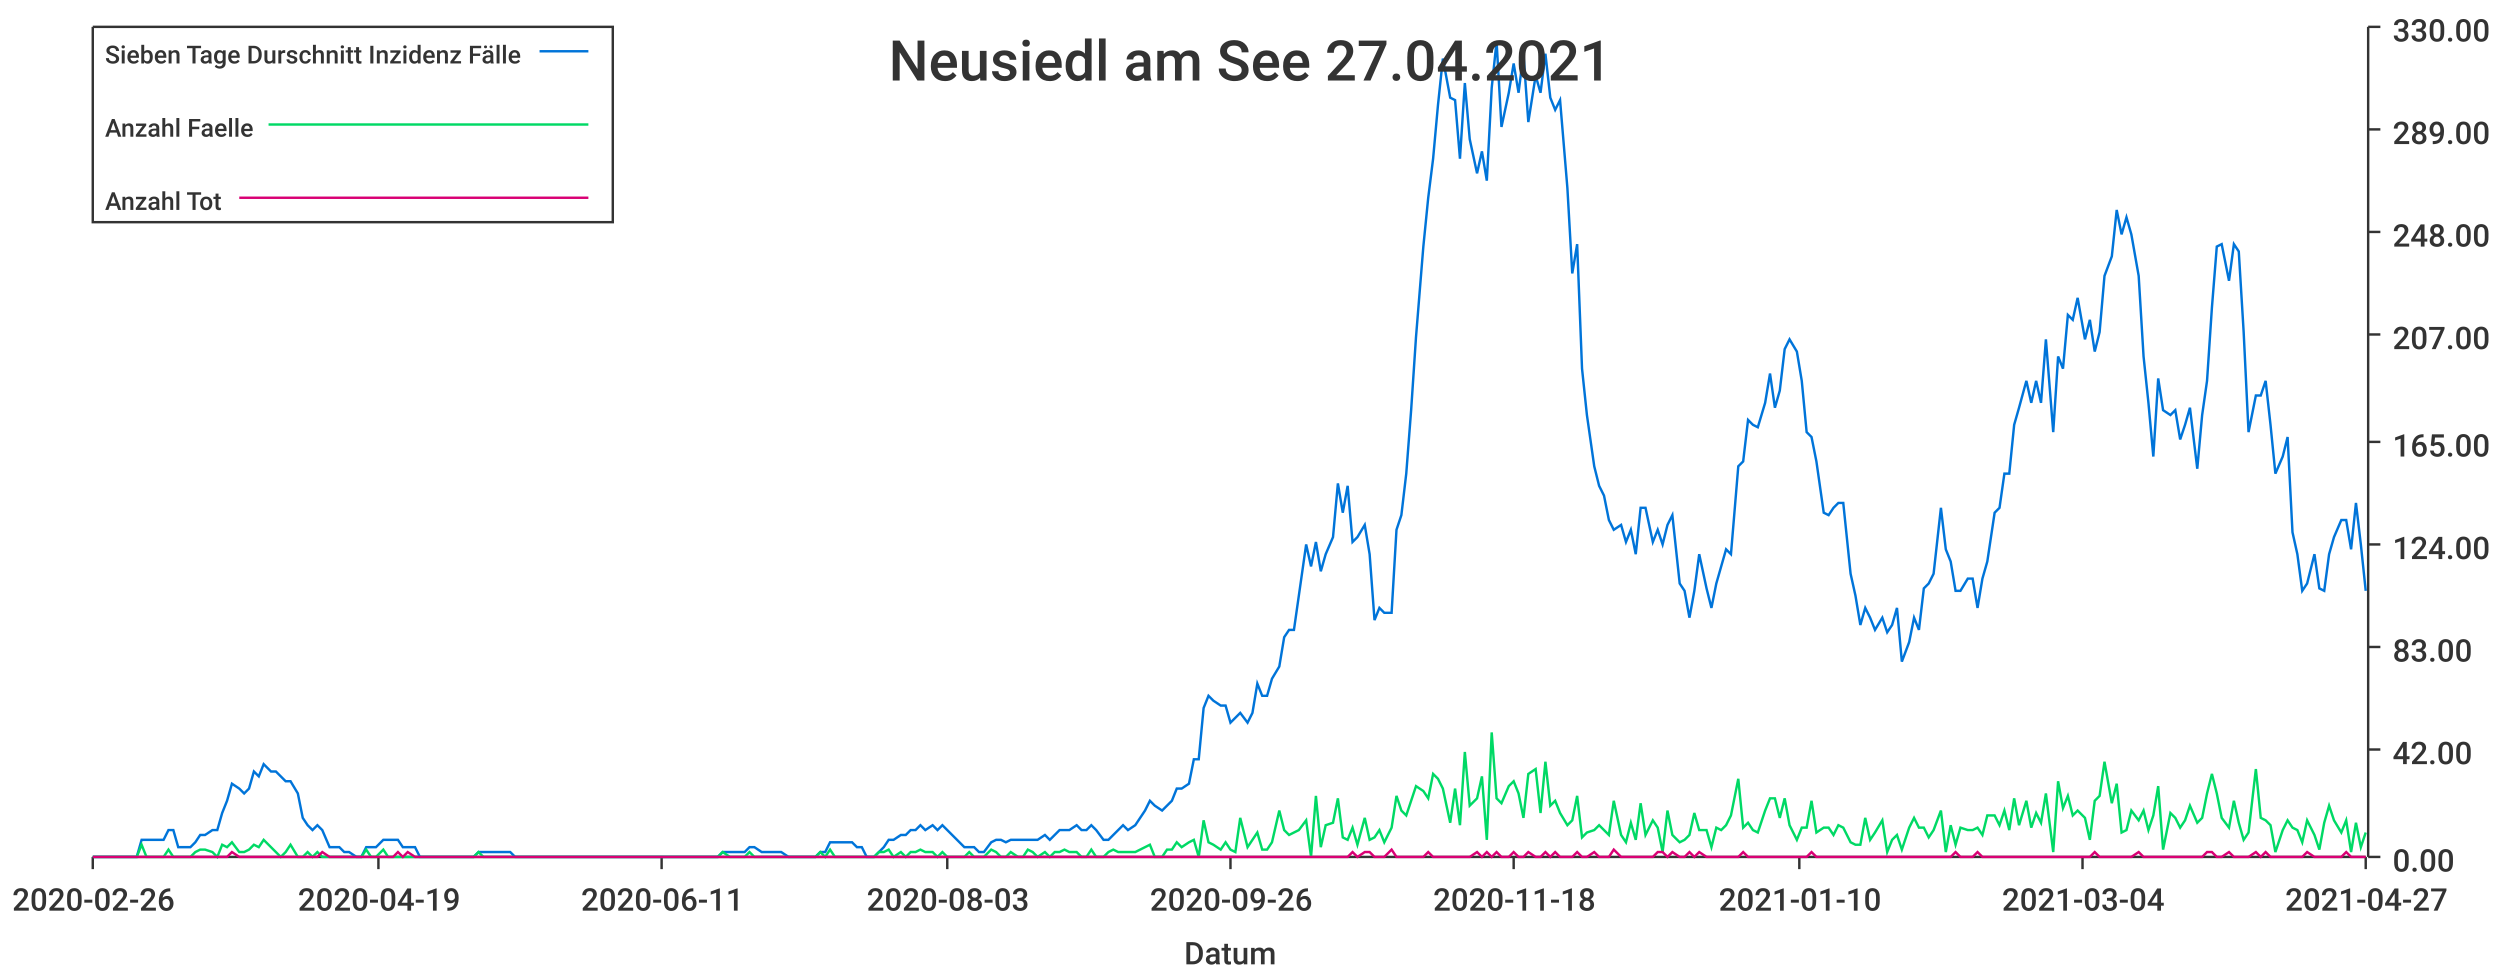
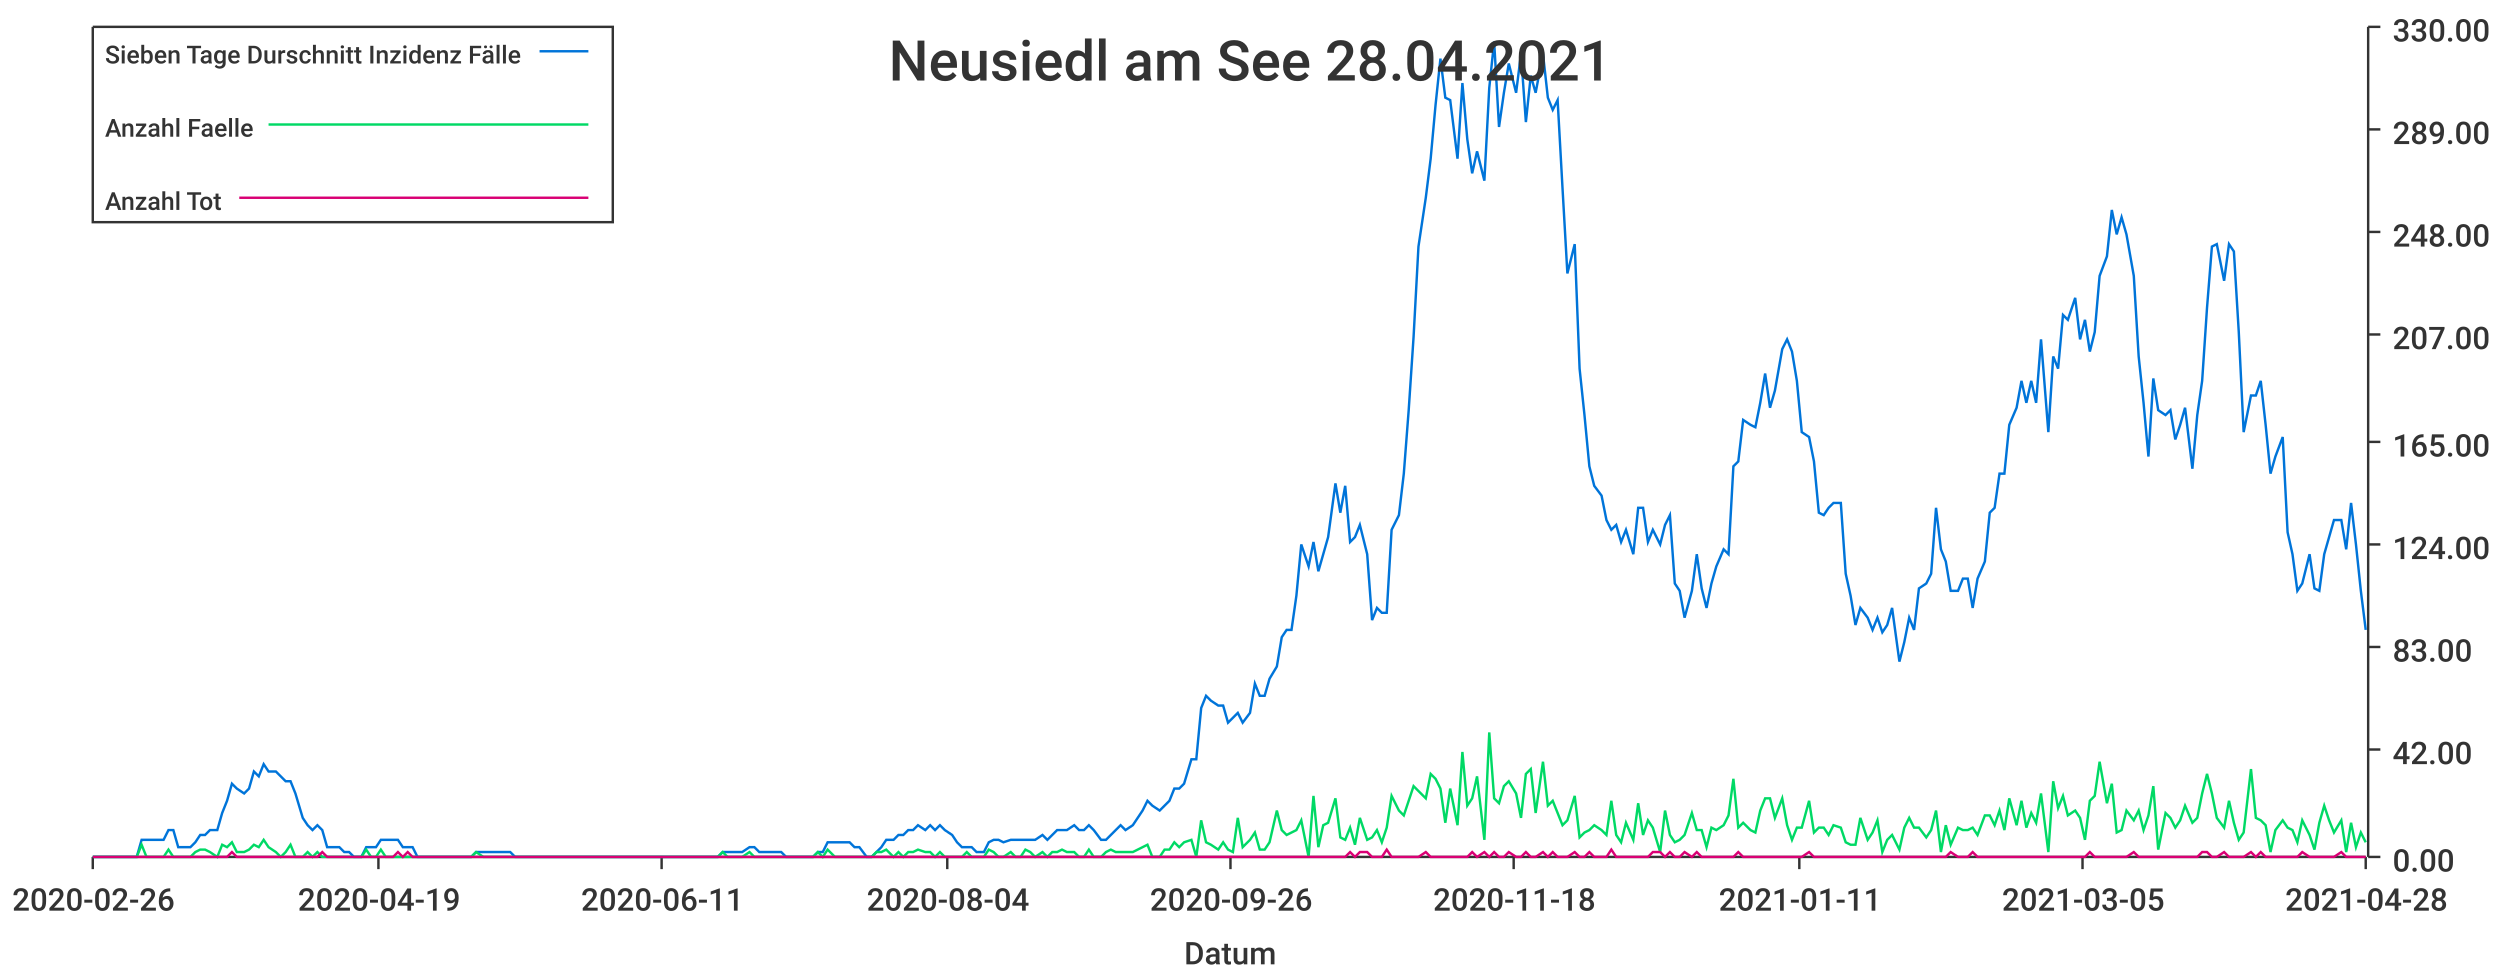
<svg xmlns="http://www.w3.org/2000/svg" width="1024" height="400">\n<path d="M 0 0 L 1024 0 L 1024 400 L 0 400 L 0 0" style="stroke-width:0;stroke:rgba(255,255,255,1.0);fill:rgba(255,255,255,1.0)" />
  <path d="M 38 11 L 969 11 L 969 351 L 38 351 L 38 11" style="stroke-width:0;stroke:rgba(255,255,255,1.0);fill:rgba(255,255,255,1.0)" />
  <path d="M 38 351 L 969 351" style="stroke-width:1;stroke:rgba(51,51,51,1.0);fill:none" />
  <path d="M 38 351 L 38 356" style="stroke-width:1;stroke:rgba(51,51,51,1.0);fill:none" />
  <text x="5" y="373" style="stroke-width:0;stroke:none;fill:rgba(51,51,51,1.0);font-size:12.8px;font-family:'Roboto Medium',sans-serif">2020-02-26</text>
  <path d="M 155 351 L 155 356" style="stroke-width:1;stroke:rgba(51,51,51,1.0);fill:none" />
  <text x="122" y="373" style="stroke-width:0;stroke:none;fill:rgba(51,51,51,1.0);font-size:12.8px;font-family:'Roboto Medium',sans-serif">2020-04-19</text>
  <path d="M 271 351 L 271 356" style="stroke-width:1;stroke:rgba(51,51,51,1.0);fill:none" />
  <text x="238" y="373" style="stroke-width:0;stroke:none;fill:rgba(51,51,51,1.0);font-size:12.8px;font-family:'Roboto Medium',sans-serif">2020-06-11</text>
  <path d="M 388 351 L 388 356" style="stroke-width:1;stroke:rgba(51,51,51,1.0);fill:none" />
-   <text x="355" y="373" style="stroke-width:0;stroke:none;fill:rgba(51,51,51,1.0);font-size:12.8px;font-family:'Roboto Medium',sans-serif">2020-08-03</text>
+   <text x="355" y="373" style="stroke-width:0;stroke:none;fill:rgba(51,51,51,1.0);font-size:12.8px;font-family:'Roboto Medium',sans-serif">2020-08-04</text>
  <path d="M 504 351 L 504 356" style="stroke-width:1;stroke:rgba(51,51,51,1.0);fill:none" />
  <text x="471" y="373" style="stroke-width:0;stroke:none;fill:rgba(51,51,51,1.0);font-size:12.8px;font-family:'Roboto Medium',sans-serif">2020-09-26</text>
  <path d="M 620 351 L 620 356" style="stroke-width:1;stroke:rgba(51,51,51,1.0);fill:none" />
  <text x="587" y="373" style="stroke-width:0;stroke:none;fill:rgba(51,51,51,1.0);font-size:12.8px;font-family:'Roboto Medium',sans-serif">2020-11-18</text>
  <path d="M 737 351 L 737 356" style="stroke-width:1;stroke:rgba(51,51,51,1.0);fill:none" />
-   <text x="704" y="373" style="stroke-width:0;stroke:none;fill:rgba(51,51,51,1.0);font-size:12.8px;font-family:'Roboto Medium',sans-serif">2021-01-10</text>
+   <text x="704" y="373" style="stroke-width:0;stroke:none;fill:rgba(51,51,51,1.0);font-size:12.8px;font-family:'Roboto Medium',sans-serif">2021-01-11</text>
  <path d="M 853 351 L 853 356" style="stroke-width:1;stroke:rgba(51,51,51,1.0);fill:none" />
-   <text x="820" y="373" style="stroke-width:0;stroke:none;fill:rgba(51,51,51,1.0);font-size:12.8px;font-family:'Roboto Medium',sans-serif">2021-03-04</text>
+   <text x="820" y="373" style="stroke-width:0;stroke:none;fill:rgba(51,51,51,1.0);font-size:12.8px;font-family:'Roboto Medium',sans-serif">2021-03-05</text>
  <path d="M 969 351 L 969 356" style="stroke-width:1;stroke:rgba(51,51,51,1.0);fill:none" />
-   <text x="936" y="373" style="stroke-width:0;stroke:none;fill:rgba(51,51,51,1.0);font-size:12.8px;font-family:'Roboto Medium',sans-serif">2021-04-27</text>
+   <text x="936" y="373" style="stroke-width:0;stroke:none;fill:rgba(51,51,51,1.0);font-size:12.8px;font-family:'Roboto Medium',sans-serif">2021-04-28</text>
  <text x="485" y="395" style="stroke-width:0;stroke:none;fill:rgba(51,51,51,1.0);font-size:12.8px;font-family:'Roboto Medium',sans-serif">Datum</text>
  <path d="M 970 351 L 970 11" style="stroke-width:1;stroke:rgba(51,51,51,1.0);fill:none" />
  <path d="M 970 351 L 975 351" style="stroke-width:1;stroke:rgba(51,51,51,1.0);fill:none" />
  <text x="980" y="357" style="stroke-width:0;stroke:none;fill:rgba(51,51,51,1.0);font-size:12.8px;font-family:'Roboto Medium',sans-serif">0.00</text>
  <path d="M 970 307 L 975 307" style="stroke-width:1;stroke:rgba(51,51,51,1.0);fill:none" />
  <text x="980" y="313" style="stroke-width:0;stroke:none;fill:rgba(51,51,51,1.0);font-size:12.8px;font-family:'Roboto Medium',sans-serif">42.00</text>
  <path d="M 970 265 L 975 265" style="stroke-width:1;stroke:rgba(51,51,51,1.0);fill:none" />
  <text x="980" y="271" style="stroke-width:0;stroke:none;fill:rgba(51,51,51,1.0);font-size:12.8px;font-family:'Roboto Medium',sans-serif">83.00</text>
  <path d="M 970 223 L 975 223" style="stroke-width:1;stroke:rgba(51,51,51,1.0);fill:none" />
  <text x="980" y="229" style="stroke-width:0;stroke:none;fill:rgba(51,51,51,1.0);font-size:12.8px;font-family:'Roboto Medium',sans-serif">124.00</text>
  <path d="M 970 181 L 975 181" style="stroke-width:1;stroke:rgba(51,51,51,1.0);fill:none" />
  <text x="980" y="187" style="stroke-width:0;stroke:none;fill:rgba(51,51,51,1.0);font-size:12.8px;font-family:'Roboto Medium',sans-serif">165.00</text>
  <path d="M 970 137 L 975 137" style="stroke-width:1;stroke:rgba(51,51,51,1.0);fill:none" />
  <text x="980" y="143" style="stroke-width:0;stroke:none;fill:rgba(51,51,51,1.0);font-size:12.8px;font-family:'Roboto Medium',sans-serif">207.00</text>
  <path d="M 970 95 L 975 95" style="stroke-width:1;stroke:rgba(51,51,51,1.0);fill:none" />
  <text x="980" y="101" style="stroke-width:0;stroke:none;fill:rgba(51,51,51,1.0);font-size:12.8px;font-family:'Roboto Medium',sans-serif">248.00</text>
  <path d="M 970 53 L 975 53" style="stroke-width:1;stroke:rgba(51,51,51,1.0);fill:none" />
  <text x="980" y="59" style="stroke-width:0;stroke:none;fill:rgba(51,51,51,1.0);font-size:12.8px;font-family:'Roboto Medium',sans-serif">289.00</text>
  <path d="M 970 11 L 975 11" style="stroke-width:1;stroke:rgba(51,51,51,1.0);fill:none" />
  <text x="980" y="17" style="stroke-width:0;stroke:none;fill:rgba(51,51,51,1.0);font-size:12.8px;font-family:'Roboto Medium',sans-serif">330.00</text>
-   <path d="M 38 351 L 41 351 L 43 351 L 45 351 L 47 351 L 49 351 L 52 351 L 54 351 L 56 351 L 58 344 L 60 344 L 63 344 L 65 344 L 67 344 L 69 340 L 71 340 L 73 347 L 76 347 L 78 347 L 80 345 L 82 342 L 84 342 L 87 340 L 89 340 L 91 333 L 93 328 L 95 321 L 98 323 L 100 325 L 102 323 L 104 316 L 106 318 L 108 313 L 111 316 L 113 316 L 115 318 L 117 320 L 119 320 L 122 325 L 124 335 L 126 338 L 128 340 L 130 338 L 132 340 L 135 347 L 137 347 L 139 347 L 141 349 L 143 349 L 146 351 L 148 351 L 150 347 L 152 347 L 154 347 L 157 344 L 159 344 L 161 344 L 163 344 L 165 347 L 167 347 L 170 347 L 172 351 L 174 351 L 176 351 L 178 351 L 181 351 L 183 351 L 185 351 L 187 351 L 189 351 L 191 351 L 194 351 L 196 349 L 198 349 L 200 349 L 202 349 L 205 349 L 207 349 L 209 349 L 211 351 L 213 351 L 216 351 L 218 351 L 220 351 L 222 351 L 224 351 L 226 351 L 229 351 L 231 351 L 233 351 L 235 351 L 237 351 L 240 351 L 242 351 L 244 351 L 246 351 L 248 351 L 250 351 L 253 351 L 255 351 L 257 351 L 259 351 L 261 351 L 264 351 L 266 351 L 268 351 L 270 351 L 272 351 L 275 351 L 277 351 L 279 351 L 281 351 L 283 351 L 285 351 L 288 351 L 290 351 L 292 351 L 294 351 L 296 349 L 299 349 L 301 349 L 303 349 L 305 349 L 307 347 L 309 347 L 312 349 L 314 349 L 316 349 L 318 349 L 320 349 L 323 351 L 325 351 L 327 351 L 329 351 L 331 351 L 334 351 L 336 349 L 338 349 L 340 345 L 342 345 L 344 345 L 347 345 L 349 345 L 351 347 L 353 347 L 355 351 L 358 351 L 360 349 L 362 347 L 364 344 L 366 344 L 369 342 L 371 342 L 373 340 L 375 340 L 377 338 L 379 340 L 382 338 L 384 340 L 386 338 L 388 340 L 390 342 L 393 345 L 395 347 L 397 347 L 399 347 L 401 349 L 403 349 L 406 345 L 408 344 L 410 344 L 412 345 L 414 344 L 417 344 L 419 344 L 421 344 L 423 344 L 425 344 L 428 342 L 430 344 L 432 342 L 434 340 L 436 340 L 438 340 L 441 338 L 443 340 L 445 340 L 447 338 L 449 340 L 452 344 L 454 344 L 456 342 L 458 340 L 460 338 L 462 340 L 465 338 L 467 335 L 469 332 L 471 328 L 473 330 L 476 332 L 478 330 L 480 328 L 482 323 L 484 323 L 487 321 L 489 311 L 491 311 L 493 290 L 495 285 L 497 287 L 500 289 L 502 289 L 504 296 L 506 294 L 508 292 L 511 296 L 513 292 L 515 280 L 517 285 L 519 285 L 521 278 L 524 273 L 526 261 L 528 258 L 530 258 L 532 244 L 535 223 L 537 232 L 539 222 L 541 234 L 543 227 L 546 220 L 548 198 L 550 210 L 552 199 L 554 222 L 556 220 L 559 215 L 561 227 L 563 254 L 565 249 L 567 251 L 570 251 L 572 217 L 574 211 L 576 194 L 578 168 L 580 138 L 583 101 L 585 81 L 587 65 L 589 43 L 591 24 L 594 40 L 596 41 L 598 65 L 600 34 L 602 57 L 605 71 L 607 62 L 609 74 L 611 36 L 613 17 L 615 52 L 618 38 L 620 26 L 622 38 L 624 22 L 626 50 L 629 31 L 631 38 L 633 22 L 635 40 L 637 45 L 639 41 L 642 77 L 644 112 L 646 100 L 648 151 L 650 170 L 653 191 L 655 199 L 657 203 L 659 213 L 661 217 L 664 215 L 666 222 L 668 217 L 670 227 L 672 208 L 674 208 L 677 222 L 679 217 L 681 223 L 683 215 L 685 211 L 688 239 L 690 242 L 692 253 L 694 242 L 696 227 L 699 241 L 701 249 L 703 239 L 705 232 L 707 225 L 709 227 L 712 191 L 714 189 L 716 172 L 718 174 L 720 175 L 723 165 L 725 153 L 727 167 L 729 160 L 731 143 L 733 139 L 736 144 L 738 156 L 740 177 L 742 179 L 744 189 L 747 210 L 749 211 L 751 208 L 753 206 L 755 206 L 758 235 L 760 244 L 762 256 L 764 249 L 766 253 L 768 258 L 771 253 L 773 259 L 775 256 L 777 249 L 779 271 L 782 263 L 784 253 L 786 258 L 788 241 L 790 239 L 792 235 L 795 208 L 797 225 L 799 230 L 801 242 L 803 242 L 806 237 L 808 237 L 810 249 L 812 237 L 814 230 L 817 210 L 819 208 L 821 194 L 823 194 L 825 174 L 827 167 L 830 156 L 832 165 L 834 156 L 836 165 L 838 139 L 841 177 L 843 146 L 845 151 L 847 129 L 849 131 L 851 122 L 854 139 L 856 131 L 858 144 L 860 136 L 862 113 L 865 105 L 867 86 L 869 96 L 871 89 L 873 96 L 876 113 L 878 146 L 880 165 L 882 187 L 884 155 L 886 168 L 889 170 L 891 168 L 893 180 L 895 174 L 897 167 L 900 192 L 902 170 L 904 156 L 906 126 L 908 101 L 910 100 L 913 115 L 915 100 L 917 103 L 919 136 L 921 177 L 924 162 L 926 162 L 928 156 L 930 174 L 932 194 L 935 187 L 937 179 L 939 218 L 941 227 L 943 242 L 945 239 L 948 227 L 950 241 L 952 242 L 954 227 L 956 220 L 959 213 L 961 213 L 963 225 L 965 206 L 967 223 L 969 242" style="stroke-width:1;stroke:rgba(0,116,217,1.0);fill:none" />
-   <path d="M 38 351 L 41 351 L 43 351 L 45 351 L 47 351 L 49 351 L 52 351 L 54 351 L 56 351 L 58 346 L 60 351 L 63 351 L 65 351 L 67 351 L 69 348 L 71 351 L 73 351 L 76 351 L 78 351 L 80 349 L 82 348 L 84 348 L 87 349 L 89 351 L 91 346 L 93 347 L 95 345 L 98 349 L 100 349 L 102 348 L 104 346 L 106 347 L 108 344 L 111 347 L 113 349 L 115 351 L 117 349 L 119 346 L 122 351 L 124 351 L 126 349 L 128 351 L 130 349 L 132 351 L 135 351 L 137 351 L 139 351 L 141 351 L 143 351 L 146 351 L 148 351 L 150 348 L 152 351 L 154 351 L 157 348 L 159 351 L 161 351 L 163 351 L 165 351 L 167 351 L 170 351 L 172 351 L 174 351 L 176 351 L 178 351 L 181 351 L 183 351 L 185 351 L 187 351 L 189 351 L 191 351 L 194 351 L 196 349 L 198 351 L 200 351 L 202 351 L 205 351 L 207 351 L 209 351 L 211 351 L 213 351 L 216 351 L 218 351 L 220 351 L 222 351 L 224 351 L 226 351 L 229 351 L 231 351 L 233 351 L 235 351 L 237 351 L 240 351 L 242 351 L 244 351 L 246 351 L 248 351 L 250 351 L 253 351 L 255 351 L 257 351 L 259 351 L 261 351 L 264 351 L 266 351 L 268 351 L 270 351 L 272 351 L 275 351 L 277 351 L 279 351 L 281 351 L 283 351 L 285 351 L 288 351 L 290 351 L 292 351 L 294 351 L 296 349 L 299 351 L 301 351 L 303 351 L 305 351 L 307 349 L 309 351 L 312 351 L 314 351 L 316 351 L 318 351 L 320 351 L 323 351 L 325 351 L 327 351 L 329 351 L 331 351 L 334 351 L 336 349 L 338 351 L 340 348 L 342 351 L 344 351 L 347 351 L 349 351 L 351 351 L 353 351 L 355 351 L 358 351 L 360 349 L 362 349 L 364 348 L 366 351 L 369 349 L 371 351 L 373 349 L 375 349 L 377 348 L 379 349 L 382 349 L 384 351 L 386 349 L 388 351 L 390 351 L 393 351 L 395 351 L 397 349 L 399 351 L 401 351 L 403 351 L 406 348 L 408 349 L 410 351 L 412 351 L 414 349 L 417 351 L 419 351 L 421 348 L 423 349 L 425 351 L 428 349 L 430 351 L 432 349 L 434 349 L 436 348 L 438 349 L 441 349 L 443 351 L 445 351 L 447 348 L 449 351 L 452 351 L 454 349 L 456 348 L 458 349 L 460 349 L 462 349 L 465 349 L 467 348 L 469 347 L 471 346 L 473 351 L 476 351 L 478 348 L 480 348 L 482 345 L 484 347 L 487 345 L 489 344 L 491 351 L 493 336 L 495 345 L 497 346 L 500 348 L 502 345 L 504 348 L 506 349 L 508 335 L 511 347 L 513 344 L 515 341 L 517 348 L 519 348 L 521 345 L 524 332 L 526 340 L 528 342 L 530 341 L 532 340 L 535 336 L 537 351 L 539 326 L 541 347 L 543 338 L 546 337 L 548 327 L 550 343 L 552 344 L 554 339 L 556 346 L 559 335 L 561 344 L 563 343 L 565 340 L 567 345 L 570 339 L 572 326 L 574 332 L 576 334 L 578 328 L 580 322 L 583 324 L 585 327 L 587 317 L 589 319 L 591 323 L 594 337 L 596 323 L 598 338 L 600 308 L 602 330 L 605 327 L 607 318 L 609 344 L 611 300 L 613 327 L 615 329 L 618 322 L 620 320 L 622 325 L 624 335 L 626 317 L 629 315 L 631 333 L 633 312 L 635 330 L 637 328 L 639 333 L 642 338 L 644 336 L 646 326 L 648 343 L 650 341 L 653 340 L 655 338 L 657 340 L 659 342 L 661 328 L 664 342 L 666 345 L 668 337 L 670 344 L 672 329 L 674 342 L 677 336 L 679 339 L 681 349 L 683 332 L 685 342 L 688 345 L 690 344 L 692 342 L 694 333 L 696 340 L 699 340 L 701 347 L 703 339 L 705 340 L 707 338 L 709 334 L 712 319 L 714 339 L 716 337 L 718 340 L 720 341 L 723 332 L 725 327 L 727 327 L 729 335 L 731 327 L 733 338 L 736 344 L 738 339 L 740 339 L 742 328 L 744 341 L 747 339 L 749 339 L 751 342 L 753 338 L 755 339 L 758 345 L 760 346 L 762 346 L 764 335 L 766 344 L 768 341 L 771 336 L 773 349 L 775 344 L 777 342 L 779 348 L 782 339 L 784 335 L 786 339 L 788 339 L 790 343 L 792 340 L 795 332 L 797 349 L 799 338 L 801 346 L 803 339 L 806 340 L 808 340 L 810 339 L 812 342 L 814 334 L 817 334 L 819 338 L 821 332 L 823 340 L 825 327 L 827 338 L 830 328 L 832 339 L 834 333 L 836 337 L 838 325 L 841 349 L 843 320 L 845 331 L 847 326 L 849 334 L 851 332 L 854 335 L 856 344 L 858 328 L 860 326 L 862 312 L 865 329 L 867 321 L 869 341 L 871 340 L 873 332 L 876 336 L 878 332 L 880 340 L 882 334 L 884 322 L 886 348 L 889 333 L 891 335 L 893 339 L 895 336 L 897 330 L 900 337 L 902 335 L 904 325 L 906 317 L 908 325 L 910 335 L 913 339 L 915 328 L 917 337 L 919 344 L 921 341 L 924 315 L 926 335 L 928 336 L 930 338 L 932 349 L 935 340 L 937 336 L 939 339 L 941 340 L 943 345 L 945 336 L 948 342 L 950 348 L 952 337 L 954 330 L 956 336 L 959 341 L 961 336 L 963 349 L 965 337 L 967 347 L 969 341" style="stroke-width:1;stroke:rgba(0,217,101,1.0);fill:none" />
-   <path d="M 38 351 L 41 351 L 43 351 L 45 351 L 47 351 L 49 351 L 52 351 L 54 351 L 56 351 L 58 351 L 60 351 L 63 351 L 65 351 L 67 351 L 69 351 L 71 351 L 73 351 L 76 351 L 78 351 L 80 351 L 82 351 L 84 351 L 87 351 L 89 351 L 91 351 L 93 351 L 95 349 L 98 351 L 100 351 L 102 351 L 104 351 L 106 351 L 108 351 L 111 351 L 113 351 L 115 351 L 117 351 L 119 351 L 122 351 L 124 351 L 126 351 L 128 351 L 130 351 L 132 349 L 135 351 L 137 351 L 139 351 L 141 351 L 143 351 L 146 351 L 148 351 L 150 351 L 152 351 L 154 351 L 157 351 L 159 351 L 161 351 L 163 349 L 165 351 L 167 349 L 170 351 L 172 351 L 174 351 L 176 351 L 178 351 L 181 351 L 183 351 L 185 351 L 187 351 L 189 351 L 191 351 L 194 351 L 196 351 L 198 351 L 200 351 L 202 351 L 205 351 L 207 351 L 209 351 L 211 351 L 213 351 L 216 351 L 218 351 L 220 351 L 222 351 L 224 351 L 226 351 L 229 351 L 231 351 L 233 351 L 235 351 L 237 351 L 240 351 L 242 351 L 244 351 L 246 351 L 248 351 L 250 351 L 253 351 L 255 351 L 257 351 L 259 351 L 261 351 L 264 351 L 266 351 L 268 351 L 270 351 L 272 351 L 275 351 L 277 351 L 279 351 L 281 351 L 283 351 L 285 351 L 288 351 L 290 351 L 292 351 L 294 351 L 296 351 L 299 351 L 301 351 L 303 351 L 305 351 L 307 351 L 309 351 L 312 351 L 314 351 L 316 351 L 318 351 L 320 351 L 323 351 L 325 351 L 327 351 L 329 351 L 331 351 L 334 351 L 336 351 L 338 351 L 340 351 L 342 351 L 344 351 L 347 351 L 349 351 L 351 351 L 353 351 L 355 351 L 358 351 L 360 351 L 362 351 L 364 351 L 366 351 L 369 351 L 371 351 L 373 351 L 375 351 L 377 351 L 379 351 L 382 351 L 384 351 L 386 351 L 388 351 L 390 351 L 393 351 L 395 351 L 397 351 L 399 351 L 401 351 L 403 351 L 406 351 L 408 351 L 410 351 L 412 351 L 414 351 L 417 351 L 419 351 L 421 351 L 423 351 L 425 351 L 428 351 L 430 351 L 432 351 L 434 351 L 436 351 L 438 351 L 441 351 L 443 351 L 445 351 L 447 351 L 449 351 L 452 351 L 454 351 L 456 351 L 458 351 L 460 351 L 462 351 L 465 351 L 467 351 L 469 351 L 471 351 L 473 351 L 476 351 L 478 351 L 480 351 L 482 351 L 484 351 L 487 351 L 489 351 L 491 351 L 493 351 L 495 351 L 497 351 L 500 351 L 502 351 L 504 351 L 506 351 L 508 351 L 511 351 L 513 351 L 515 351 L 517 351 L 519 351 L 521 351 L 524 351 L 526 351 L 528 351 L 530 351 L 532 351 L 535 351 L 537 351 L 539 351 L 541 351 L 543 351 L 546 351 L 548 351 L 550 351 L 552 351 L 554 349 L 556 351 L 559 349 L 561 349 L 563 351 L 565 351 L 567 351 L 570 348 L 572 351 L 574 351 L 576 351 L 578 351 L 580 351 L 583 351 L 585 349 L 587 351 L 589 351 L 591 351 L 594 351 L 596 351 L 598 351 L 600 351 L 602 351 L 605 349 L 607 351 L 609 349 L 611 351 L 613 349 L 615 351 L 618 351 L 620 349 L 622 351 L 624 351 L 626 349 L 629 351 L 631 351 L 633 349 L 635 351 L 637 349 L 639 351 L 642 351 L 644 351 L 646 349 L 648 351 L 650 351 L 653 349 L 655 351 L 657 351 L 659 351 L 661 348 L 664 351 L 666 351 L 668 351 L 670 351 L 672 351 L 674 351 L 677 351 L 679 349 L 681 349 L 683 351 L 685 349 L 688 351 L 690 351 L 692 349 L 694 351 L 696 349 L 699 351 L 701 351 L 703 351 L 705 351 L 707 351 L 709 351 L 712 351 L 714 349 L 716 351 L 718 351 L 720 351 L 723 351 L 725 351 L 727 351 L 729 351 L 731 351 L 733 351 L 736 351 L 738 351 L 740 351 L 742 349 L 744 351 L 747 351 L 749 351 L 751 351 L 753 351 L 755 351 L 758 351 L 760 351 L 762 351 L 764 351 L 766 351 L 768 351 L 771 351 L 773 351 L 775 351 L 777 351 L 779 351 L 782 351 L 784 351 L 786 351 L 788 351 L 790 351 L 792 351 L 795 351 L 797 351 L 799 351 L 801 349 L 803 351 L 806 351 L 808 351 L 810 349 L 812 351 L 814 351 L 817 351 L 819 351 L 821 351 L 823 351 L 825 351 L 827 351 L 830 351 L 832 351 L 834 351 L 836 351 L 838 351 L 841 351 L 843 351 L 845 351 L 847 351 L 849 351 L 851 351 L 854 351 L 856 351 L 858 349 L 860 351 L 862 351 L 865 351 L 867 351 L 869 351 L 871 351 L 873 351 L 876 349 L 878 351 L 880 351 L 882 351 L 884 351 L 886 351 L 889 351 L 891 351 L 893 351 L 895 351 L 897 351 L 900 351 L 902 351 L 904 349 L 906 349 L 908 351 L 910 351 L 913 349 L 915 351 L 917 351 L 919 351 L 921 351 L 924 349 L 926 351 L 928 349 L 930 351 L 932 351 L 935 351 L 937 351 L 939 351 L 941 351 L 943 351 L 945 349 L 948 351 L 950 351 L 952 351 L 954 351 L 956 351 L 959 351 L 961 349 L 963 351 L 965 351 L 967 351 L 969 351" style="stroke-width:1;stroke:rgba(217,0,116,1.0);fill:none" />
-   <text x="364" y="33" style="stroke-width:0;stroke:none;fill:rgba(51,51,51,1.0);font-size:23.0px;font-family:'Roboto Medium',sans-serif">Neusiedl am See 27.04.2021</text>
+   <path d="M 38 351 L 41 351 L 43 351 L 45 351 L 47 351 L 49 351 L 52 351 L 54 351 L 56 351 L 58 344 L 60 344 L 62 344 L 65 344 L 67 344 L 69 340 L 71 340 L 73 347 L 76 347 L 78 347 L 80 345 L 82 342 L 84 342 L 86 340 L 89 340 L 91 333 L 93 328 L 95 321 L 97 323 L 100 325 L 102 323 L 104 316 L 106 318 L 108 313 L 110 316 L 113 316 L 115 318 L 117 320 L 119 320 L 121 325 L 124 335 L 126 338 L 128 340 L 130 338 L 132 340 L 134 347 L 137 347 L 139 347 L 141 349 L 143 349 L 145 351 L 148 351 L 150 347 L 152 347 L 154 347 L 156 344 L 158 344 L 161 344 L 163 344 L 165 347 L 167 347 L 169 347 L 171 351 L 174 351 L 176 351 L 178 351 L 180 351 L 182 351 L 185 351 L 187 351 L 189 351 L 191 351 L 193 351 L 195 349 L 198 349 L 200 349 L 202 349 L 204 349 L 206 349 L 209 349 L 211 351 L 213 351 L 215 351 L 217 351 L 219 351 L 222 351 L 224 351 L 226 351 L 228 351 L 230 351 L 233 351 L 235 351 L 237 351 L 239 351 L 241 351 L 243 351 L 246 351 L 248 351 L 250 351 L 252 351 L 254 351 L 257 351 L 259 351 L 261 351 L 263 351 L 265 351 L 267 351 L 270 351 L 272 351 L 274 351 L 276 351 L 278 351 L 281 351 L 283 351 L 285 351 L 287 351 L 289 351 L 291 351 L 294 351 L 296 349 L 298 349 L 300 349 L 302 349 L 304 349 L 307 347 L 309 347 L 311 349 L 313 349 L 315 349 L 318 349 L 320 349 L 322 351 L 324 351 L 326 351 L 328 351 L 331 351 L 333 351 L 335 349 L 337 349 L 339 345 L 342 345 L 344 345 L 346 345 L 348 345 L 350 347 L 352 347 L 355 351 L 357 351 L 359 349 L 361 347 L 363 344 L 366 344 L 368 342 L 370 342 L 372 340 L 374 340 L 376 338 L 379 340 L 381 338 L 383 340 L 385 338 L 387 340 L 390 342 L 392 345 L 394 347 L 396 347 L 398 347 L 400 349 L 403 349 L 405 345 L 407 344 L 409 344 L 411 345 L 414 344 L 416 344 L 418 344 L 420 344 L 422 344 L 424 344 L 427 342 L 429 344 L 431 342 L 433 340 L 435 340 L 437 340 L 440 338 L 442 340 L 444 340 L 446 338 L 448 340 L 451 344 L 453 344 L 455 342 L 457 340 L 459 338 L 461 340 L 464 338 L 466 335 L 468 332 L 470 328 L 472 330 L 475 332 L 477 330 L 479 328 L 481 323 L 483 323 L 485 321 L 488 311 L 490 311 L 492 290 L 494 285 L 496 287 L 499 289 L 501 289 L 503 296 L 505 294 L 507 292 L 509 296 L 512 292 L 514 280 L 516 285 L 518 285 L 520 278 L 523 273 L 525 261 L 527 258 L 529 258 L 531 244 L 533 223 L 536 232 L 538 222 L 540 234 L 542 227 L 544 220 L 547 198 L 549 210 L 551 199 L 553 222 L 555 220 L 557 215 L 560 227 L 562 254 L 564 249 L 566 251 L 568 251 L 570 217 L 573 211 L 575 194 L 577 168 L 579 138 L 581 101 L 584 81 L 586 65 L 588 43 L 590 24 L 592 40 L 594 41 L 597 65 L 599 34 L 601 57 L 603 71 L 605 62 L 608 74 L 610 36 L 612 17 L 614 52 L 616 38 L 618 26 L 621 38 L 623 22 L 625 50 L 627 31 L 629 38 L 632 22 L 634 40 L 636 45 L 638 41 L 640 77 L 642 112 L 645 100 L 647 151 L 649 170 L 651 191 L 653 199 L 656 203 L 658 213 L 660 217 L 662 215 L 664 222 L 666 217 L 669 227 L 671 208 L 673 208 L 675 222 L 677 217 L 680 223 L 682 215 L 684 211 L 686 239 L 688 242 L 690 253 L 693 242 L 695 227 L 697 241 L 699 249 L 701 239 L 703 232 L 706 225 L 708 227 L 710 191 L 712 189 L 714 172 L 717 174 L 719 175 L 721 165 L 723 153 L 725 167 L 727 160 L 730 143 L 732 139 L 734 144 L 736 156 L 738 177 L 741 179 L 743 189 L 745 210 L 747 211 L 749 208 L 751 206 L 754 206 L 756 235 L 758 244 L 760 256 L 762 249 L 765 253 L 767 258 L 769 253 L 771 259 L 773 256 L 775 249 L 778 271 L 780 263 L 782 253 L 784 258 L 786 241 L 789 239 L 791 235 L 793 208 L 795 225 L 797 230 L 799 242 L 802 242 L 804 237 L 806 237 L 808 249 L 810 237 L 813 230 L 815 210 L 817 208 L 819 194 L 821 194 L 823 174 L 826 167 L 828 156 L 830 165 L 832 156 L 834 165 L 836 139 L 839 177 L 841 146 L 843 151 L 845 129 L 847 131 L 850 122 L 852 139 L 854 131 L 856 144 L 858 136 L 860 113 L 863 105 L 865 86 L 867 96 L 869 89 L 871 96 L 874 113 L 876 146 L 878 165 L 880 187 L 882 155 L 884 168 L 887 170 L 889 168 L 891 180 L 893 174 L 895 167 L 898 192 L 900 170 L 902 156 L 904 126 L 906 101 L 908 100 L 911 115 L 913 100 L 915 103 L 917 136 L 919 177 L 922 162 L 924 162 L 926 156 L 928 174 L 930 194 L 932 187 L 935 179 L 937 218 L 939 227 L 941 242 L 943 239 L 946 227 L 948 241 L 950 242 L 952 227 L 954 220 L 956 213 L 959 213 L 961 225 L 963 206 L 965 223 L 967 242 L 969 258" style="stroke-width:1;stroke:rgba(0,116,217,1.0);fill:none" />
+   <path d="M 38 351 L 41 351 L 43 351 L 45 351 L 47 351 L 49 351 L 52 351 L 54 351 L 56 351 L 58 346 L 60 351 L 62 351 L 65 351 L 67 351 L 69 348 L 71 351 L 73 351 L 76 351 L 78 351 L 80 349 L 82 348 L 84 348 L 86 349 L 89 351 L 91 346 L 93 347 L 95 345 L 97 349 L 100 349 L 102 348 L 104 346 L 106 347 L 108 344 L 110 347 L 113 349 L 115 351 L 117 349 L 119 346 L 121 351 L 124 351 L 126 349 L 128 351 L 130 349 L 132 351 L 134 351 L 137 351 L 139 351 L 141 351 L 143 351 L 145 351 L 148 351 L 150 348 L 152 351 L 154 351 L 156 348 L 158 351 L 161 351 L 163 351 L 165 351 L 167 351 L 169 351 L 171 351 L 174 351 L 176 351 L 178 351 L 180 351 L 182 351 L 185 351 L 187 351 L 189 351 L 191 351 L 193 351 L 195 349 L 198 351 L 200 351 L 202 351 L 204 351 L 206 351 L 209 351 L 211 351 L 213 351 L 215 351 L 217 351 L 219 351 L 222 351 L 224 351 L 226 351 L 228 351 L 230 351 L 233 351 L 235 351 L 237 351 L 239 351 L 241 351 L 243 351 L 246 351 L 248 351 L 250 351 L 252 351 L 254 351 L 257 351 L 259 351 L 261 351 L 263 351 L 265 351 L 267 351 L 270 351 L 272 351 L 274 351 L 276 351 L 278 351 L 281 351 L 283 351 L 285 351 L 287 351 L 289 351 L 291 351 L 294 351 L 296 349 L 298 351 L 300 351 L 302 351 L 304 351 L 307 349 L 309 351 L 311 351 L 313 351 L 315 351 L 318 351 L 320 351 L 322 351 L 324 351 L 326 351 L 328 351 L 331 351 L 333 351 L 335 349 L 337 351 L 339 348 L 342 351 L 344 351 L 346 351 L 348 351 L 350 351 L 352 351 L 355 351 L 357 351 L 359 349 L 361 349 L 363 348 L 366 351 L 368 349 L 370 351 L 372 349 L 374 349 L 376 348 L 379 349 L 381 349 L 383 351 L 385 349 L 387 351 L 390 351 L 392 351 L 394 351 L 396 349 L 398 351 L 400 351 L 403 351 L 405 348 L 407 349 L 409 351 L 411 351 L 414 349 L 416 351 L 418 351 L 420 348 L 422 349 L 424 351 L 427 349 L 429 351 L 431 349 L 433 349 L 435 348 L 437 349 L 440 349 L 442 351 L 444 351 L 446 348 L 448 351 L 451 351 L 453 349 L 455 348 L 457 349 L 459 349 L 461 349 L 464 349 L 466 348 L 468 347 L 470 346 L 472 351 L 475 351 L 477 348 L 479 348 L 481 345 L 483 347 L 485 345 L 488 344 L 490 351 L 492 336 L 494 345 L 496 346 L 499 348 L 501 345 L 503 348 L 505 349 L 507 335 L 509 347 L 512 344 L 514 341 L 516 348 L 518 348 L 520 345 L 523 332 L 525 340 L 527 342 L 529 341 L 531 340 L 533 336 L 536 351 L 538 326 L 540 347 L 542 338 L 544 337 L 547 327 L 549 343 L 551 344 L 553 339 L 555 346 L 557 335 L 560 344 L 562 343 L 564 340 L 566 345 L 568 339 L 570 326 L 573 332 L 575 334 L 577 328 L 579 322 L 581 324 L 584 327 L 586 317 L 588 319 L 590 323 L 592 337 L 594 323 L 597 338 L 599 308 L 601 330 L 603 327 L 605 318 L 608 344 L 610 300 L 612 327 L 614 329 L 616 322 L 618 320 L 621 325 L 623 335 L 625 317 L 627 315 L 629 333 L 632 312 L 634 330 L 636 328 L 638 333 L 640 338 L 642 336 L 645 326 L 647 343 L 649 341 L 651 340 L 653 338 L 656 340 L 658 342 L 660 328 L 662 342 L 664 345 L 666 337 L 669 344 L 671 329 L 673 342 L 675 336 L 677 339 L 680 349 L 682 332 L 684 342 L 686 345 L 688 344 L 690 342 L 693 333 L 695 340 L 697 340 L 699 347 L 701 339 L 703 340 L 706 338 L 708 334 L 710 319 L 712 339 L 714 337 L 717 340 L 719 341 L 721 332 L 723 327 L 725 327 L 727 335 L 730 327 L 732 338 L 734 344 L 736 339 L 738 339 L 741 328 L 743 341 L 745 339 L 747 339 L 749 342 L 751 338 L 754 339 L 756 345 L 758 346 L 760 346 L 762 335 L 765 344 L 767 341 L 769 336 L 771 349 L 773 344 L 775 342 L 778 348 L 780 339 L 782 335 L 784 339 L 786 339 L 789 343 L 791 340 L 793 332 L 795 349 L 797 338 L 799 346 L 802 339 L 804 340 L 806 340 L 808 339 L 810 342 L 813 334 L 815 334 L 817 338 L 819 332 L 821 340 L 823 327 L 826 338 L 828 328 L 830 339 L 832 333 L 834 337 L 836 325 L 839 349 L 841 320 L 843 331 L 845 326 L 847 334 L 850 332 L 852 335 L 854 344 L 856 328 L 858 326 L 860 312 L 863 329 L 865 321 L 867 341 L 869 340 L 871 332 L 874 336 L 876 332 L 878 340 L 880 334 L 882 322 L 884 348 L 887 333 L 889 335 L 891 339 L 893 336 L 895 330 L 898 337 L 900 335 L 902 325 L 904 317 L 906 325 L 908 335 L 911 339 L 913 328 L 915 337 L 917 344 L 919 341 L 922 315 L 924 335 L 926 336 L 928 338 L 930 349 L 932 340 L 935 336 L 937 339 L 939 340 L 941 345 L 943 336 L 946 342 L 948 348 L 950 337 L 952 330 L 954 336 L 956 341 L 959 336 L 961 349 L 963 337 L 965 347 L 967 341 L 969 345" style="stroke-width:1;stroke:rgba(0,217,101,1.0);fill:none" />
+   <path d="M 38 351 L 41 351 L 43 351 L 45 351 L 47 351 L 49 351 L 52 351 L 54 351 L 56 351 L 58 351 L 60 351 L 62 351 L 65 351 L 67 351 L 69 351 L 71 351 L 73 351 L 76 351 L 78 351 L 80 351 L 82 351 L 84 351 L 86 351 L 89 351 L 91 351 L 93 351 L 95 349 L 97 351 L 100 351 L 102 351 L 104 351 L 106 351 L 108 351 L 110 351 L 113 351 L 115 351 L 117 351 L 119 351 L 121 351 L 124 351 L 126 351 L 128 351 L 130 351 L 132 349 L 134 351 L 137 351 L 139 351 L 141 351 L 143 351 L 145 351 L 148 351 L 150 351 L 152 351 L 154 351 L 156 351 L 158 351 L 161 351 L 163 349 L 165 351 L 167 349 L 169 351 L 171 351 L 174 351 L 176 351 L 178 351 L 180 351 L 182 351 L 185 351 L 187 351 L 189 351 L 191 351 L 193 351 L 195 351 L 198 351 L 200 351 L 202 351 L 204 351 L 206 351 L 209 351 L 211 351 L 213 351 L 215 351 L 217 351 L 219 351 L 222 351 L 224 351 L 226 351 L 228 351 L 230 351 L 233 351 L 235 351 L 237 351 L 239 351 L 241 351 L 243 351 L 246 351 L 248 351 L 250 351 L 252 351 L 254 351 L 257 351 L 259 351 L 261 351 L 263 351 L 265 351 L 267 351 L 270 351 L 272 351 L 274 351 L 276 351 L 278 351 L 281 351 L 283 351 L 285 351 L 287 351 L 289 351 L 291 351 L 294 351 L 296 351 L 298 351 L 300 351 L 302 351 L 304 351 L 307 351 L 309 351 L 311 351 L 313 351 L 315 351 L 318 351 L 320 351 L 322 351 L 324 351 L 326 351 L 328 351 L 331 351 L 333 351 L 335 351 L 337 351 L 339 351 L 342 351 L 344 351 L 346 351 L 348 351 L 350 351 L 352 351 L 355 351 L 357 351 L 359 351 L 361 351 L 363 351 L 366 351 L 368 351 L 370 351 L 372 351 L 374 351 L 376 351 L 379 351 L 381 351 L 383 351 L 385 351 L 387 351 L 390 351 L 392 351 L 394 351 L 396 351 L 398 351 L 400 351 L 403 351 L 405 351 L 407 351 L 409 351 L 411 351 L 414 351 L 416 351 L 418 351 L 420 351 L 422 351 L 424 351 L 427 351 L 429 351 L 431 351 L 433 351 L 435 351 L 437 351 L 440 351 L 442 351 L 444 351 L 446 351 L 448 351 L 451 351 L 453 351 L 455 351 L 457 351 L 459 351 L 461 351 L 464 351 L 466 351 L 468 351 L 470 351 L 472 351 L 475 351 L 477 351 L 479 351 L 481 351 L 483 351 L 485 351 L 488 351 L 490 351 L 492 351 L 494 351 L 496 351 L 499 351 L 501 351 L 503 351 L 505 351 L 507 351 L 509 351 L 512 351 L 514 351 L 516 351 L 518 351 L 520 351 L 523 351 L 525 351 L 527 351 L 529 351 L 531 351 L 533 351 L 536 351 L 538 351 L 540 351 L 542 351 L 544 351 L 547 351 L 549 351 L 551 351 L 553 349 L 555 351 L 557 349 L 560 349 L 562 351 L 564 351 L 566 351 L 568 348 L 570 351 L 573 351 L 575 351 L 577 351 L 579 351 L 581 351 L 584 349 L 586 351 L 588 351 L 590 351 L 592 351 L 594 351 L 597 351 L 599 351 L 601 351 L 603 349 L 605 351 L 608 349 L 610 351 L 612 349 L 614 351 L 616 351 L 618 349 L 621 351 L 623 351 L 625 349 L 627 351 L 629 351 L 632 349 L 634 351 L 636 349 L 638 351 L 640 351 L 642 351 L 645 349 L 647 351 L 649 351 L 651 349 L 653 351 L 656 351 L 658 351 L 660 348 L 662 351 L 664 351 L 666 351 L 669 351 L 671 351 L 673 351 L 675 351 L 677 349 L 680 349 L 682 351 L 684 349 L 686 351 L 688 351 L 690 349 L 693 351 L 695 349 L 697 351 L 699 351 L 701 351 L 703 351 L 706 351 L 708 351 L 710 351 L 712 349 L 714 351 L 717 351 L 719 351 L 721 351 L 723 351 L 725 351 L 727 351 L 730 351 L 732 351 L 734 351 L 736 351 L 738 351 L 741 349 L 743 351 L 745 351 L 747 351 L 749 351 L 751 351 L 754 351 L 756 351 L 758 351 L 760 351 L 762 351 L 765 351 L 767 351 L 769 351 L 771 351 L 773 351 L 775 351 L 778 351 L 780 351 L 782 351 L 784 351 L 786 351 L 789 351 L 791 351 L 793 351 L 795 351 L 797 351 L 799 349 L 802 351 L 804 351 L 806 351 L 808 349 L 810 351 L 813 351 L 815 351 L 817 351 L 819 351 L 821 351 L 823 351 L 826 351 L 828 351 L 830 351 L 832 351 L 834 351 L 836 351 L 839 351 L 841 351 L 843 351 L 845 351 L 847 351 L 850 351 L 852 351 L 854 351 L 856 349 L 858 351 L 860 351 L 863 351 L 865 351 L 867 351 L 869 351 L 871 351 L 874 349 L 876 351 L 878 351 L 880 351 L 882 351 L 884 351 L 887 351 L 889 351 L 891 351 L 893 351 L 895 351 L 898 351 L 900 351 L 902 349 L 904 349 L 906 351 L 908 351 L 911 349 L 913 351 L 915 351 L 917 351 L 919 351 L 922 349 L 924 351 L 926 349 L 928 351 L 930 351 L 932 351 L 935 351 L 937 351 L 939 351 L 941 351 L 943 349 L 946 351 L 948 351 L 950 351 L 952 351 L 954 351 L 956 351 L 959 349 L 961 351 L 963 351 L 965 351 L 967 351 L 969 351" style="stroke-width:1;stroke:rgba(217,0,116,1.0);fill:none" />
+   <text x="364" y="33" style="stroke-width:0;stroke:none;fill:rgba(51,51,51,1.0);font-size:23.0px;font-family:'Roboto Medium',sans-serif">Neusiedl am See 28.04.2021</text>
  <path d="M 38 11 L 251 11 L 251 91 L 38 91 L 38 11" style="stroke-width:1;stroke:rgba(51,51,51,1.0);fill:rgba(255,255,255,1.0)" />
  <text x="43" y="26" style="stroke-width:0;stroke:none;fill:rgba(51,51,51,1.0);font-size:10.2px;font-family:'Roboto Medium',sans-serif">Sieben Tage Durschnitt Inzidenz Fälle</text>
  <path d="M 221 21 L 241 21" style="stroke-width:1;stroke:rgba(0,116,217,1.0);fill:none" />
  <text x="43" y="56" style="stroke-width:0;stroke:none;fill:rgba(51,51,51,1.0);font-size:10.2px;font-family:'Roboto Medium',sans-serif">Anzahl Faelle</text>
  <path d="M 110 51 L 241 51" style="stroke-width:1;stroke:rgba(0,217,101,1.0);fill:none" />
  <text x="43" y="86" style="stroke-width:0;stroke:none;fill:rgba(51,51,51,1.0);font-size:10.2px;font-family:'Roboto Medium',sans-serif">Anzahl Tot</text>
  <path d="M 98 81 L 241 81" style="stroke-width:1;stroke:rgba(217,0,116,1.0);fill:none" />
</svg>
